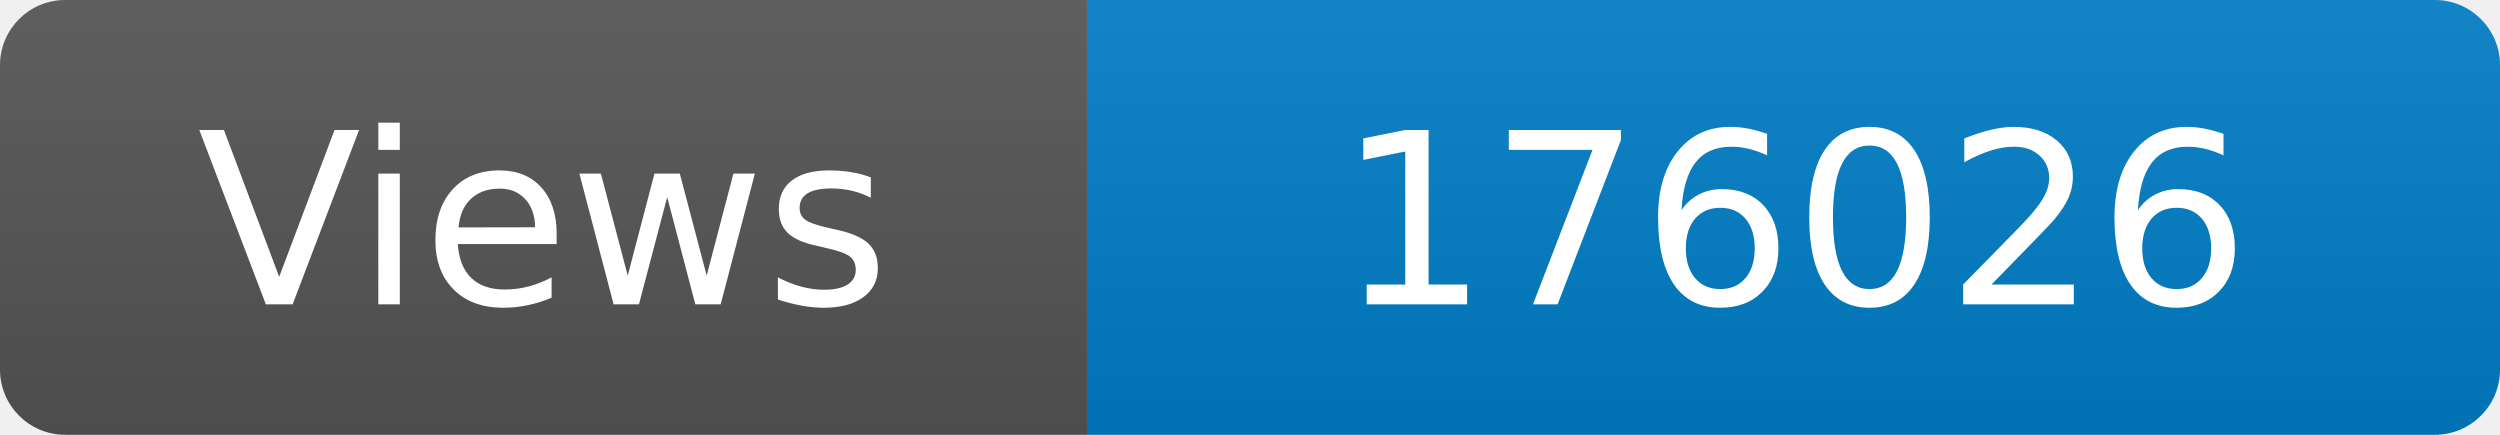
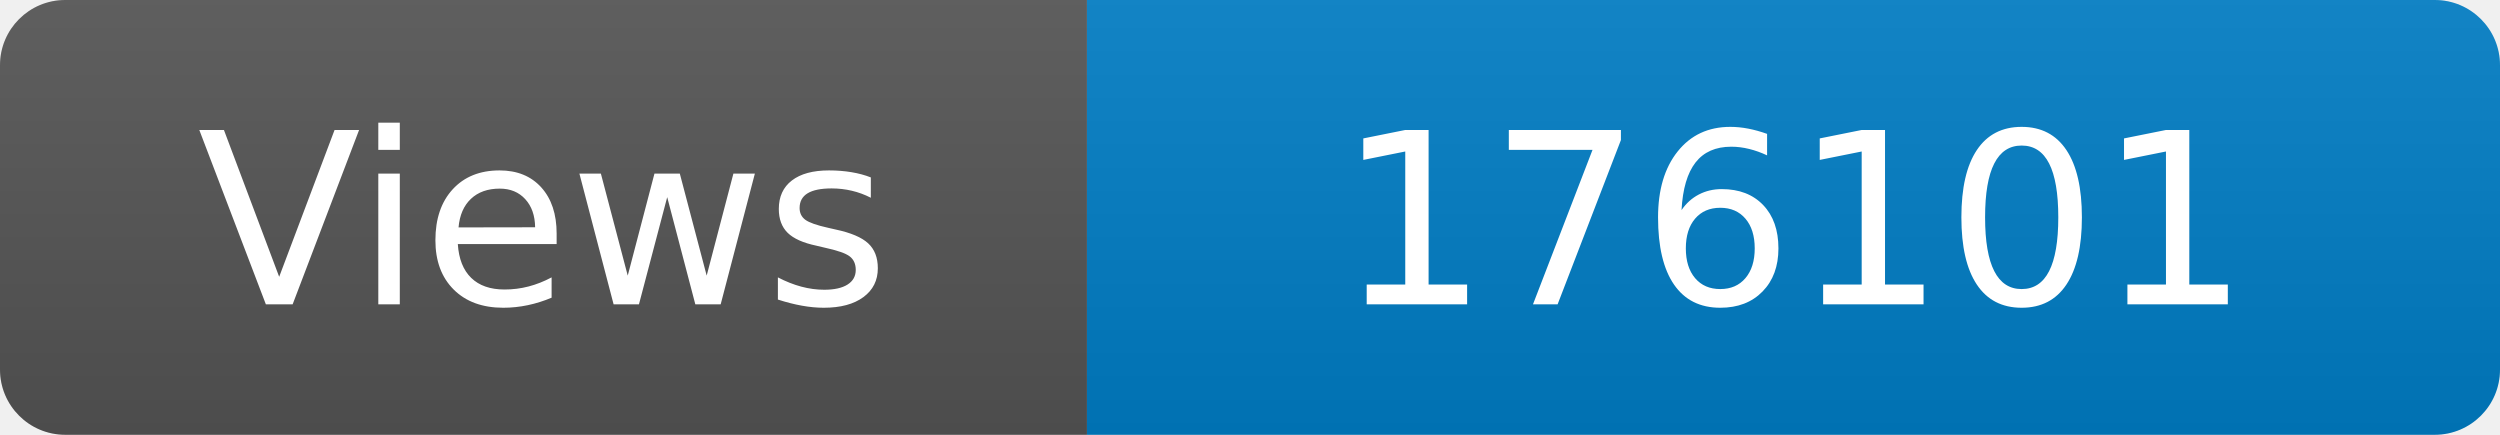
<svg xmlns="http://www.w3.org/2000/svg" width="115" height="20" role="img" aria-label="Maintained?: yes">
  <linearGradient id="s" x2="0" y2="100%">
    <stop offset="0" stop-color="#bbb" stop-opacity=".1" />
    <stop offset="1" stop-opacity=".1" />
  </linearGradient>
  <clipPath id="r">
    <rect width="115" height="20" rx="3" fill="#fff" />
  </clipPath>
  <g clip-path="url(#r)">
    <rect width="50" height="20" fill="#555" />
    <rect x="50" width="160" height="20" fill="#007ec6" />
    <rect width="115" height="20" fill="url(#s)" />
  </g>
  <g fill="#fff" text-anchor="middle" font-family="Verdana,Geneva,DejaVu Sans,sans-serif" font-size="110">
    <text x="250" y="140" transform="scale(.1)" fill="#fff">Views</text>
-     <text x="825" y="140" transform="scale(.1)" fill="#fff">176026</text>
+     <text x="825" y="140" transform="scale(.1)" fill="#fff">176101</text>
  </g>
</svg>
